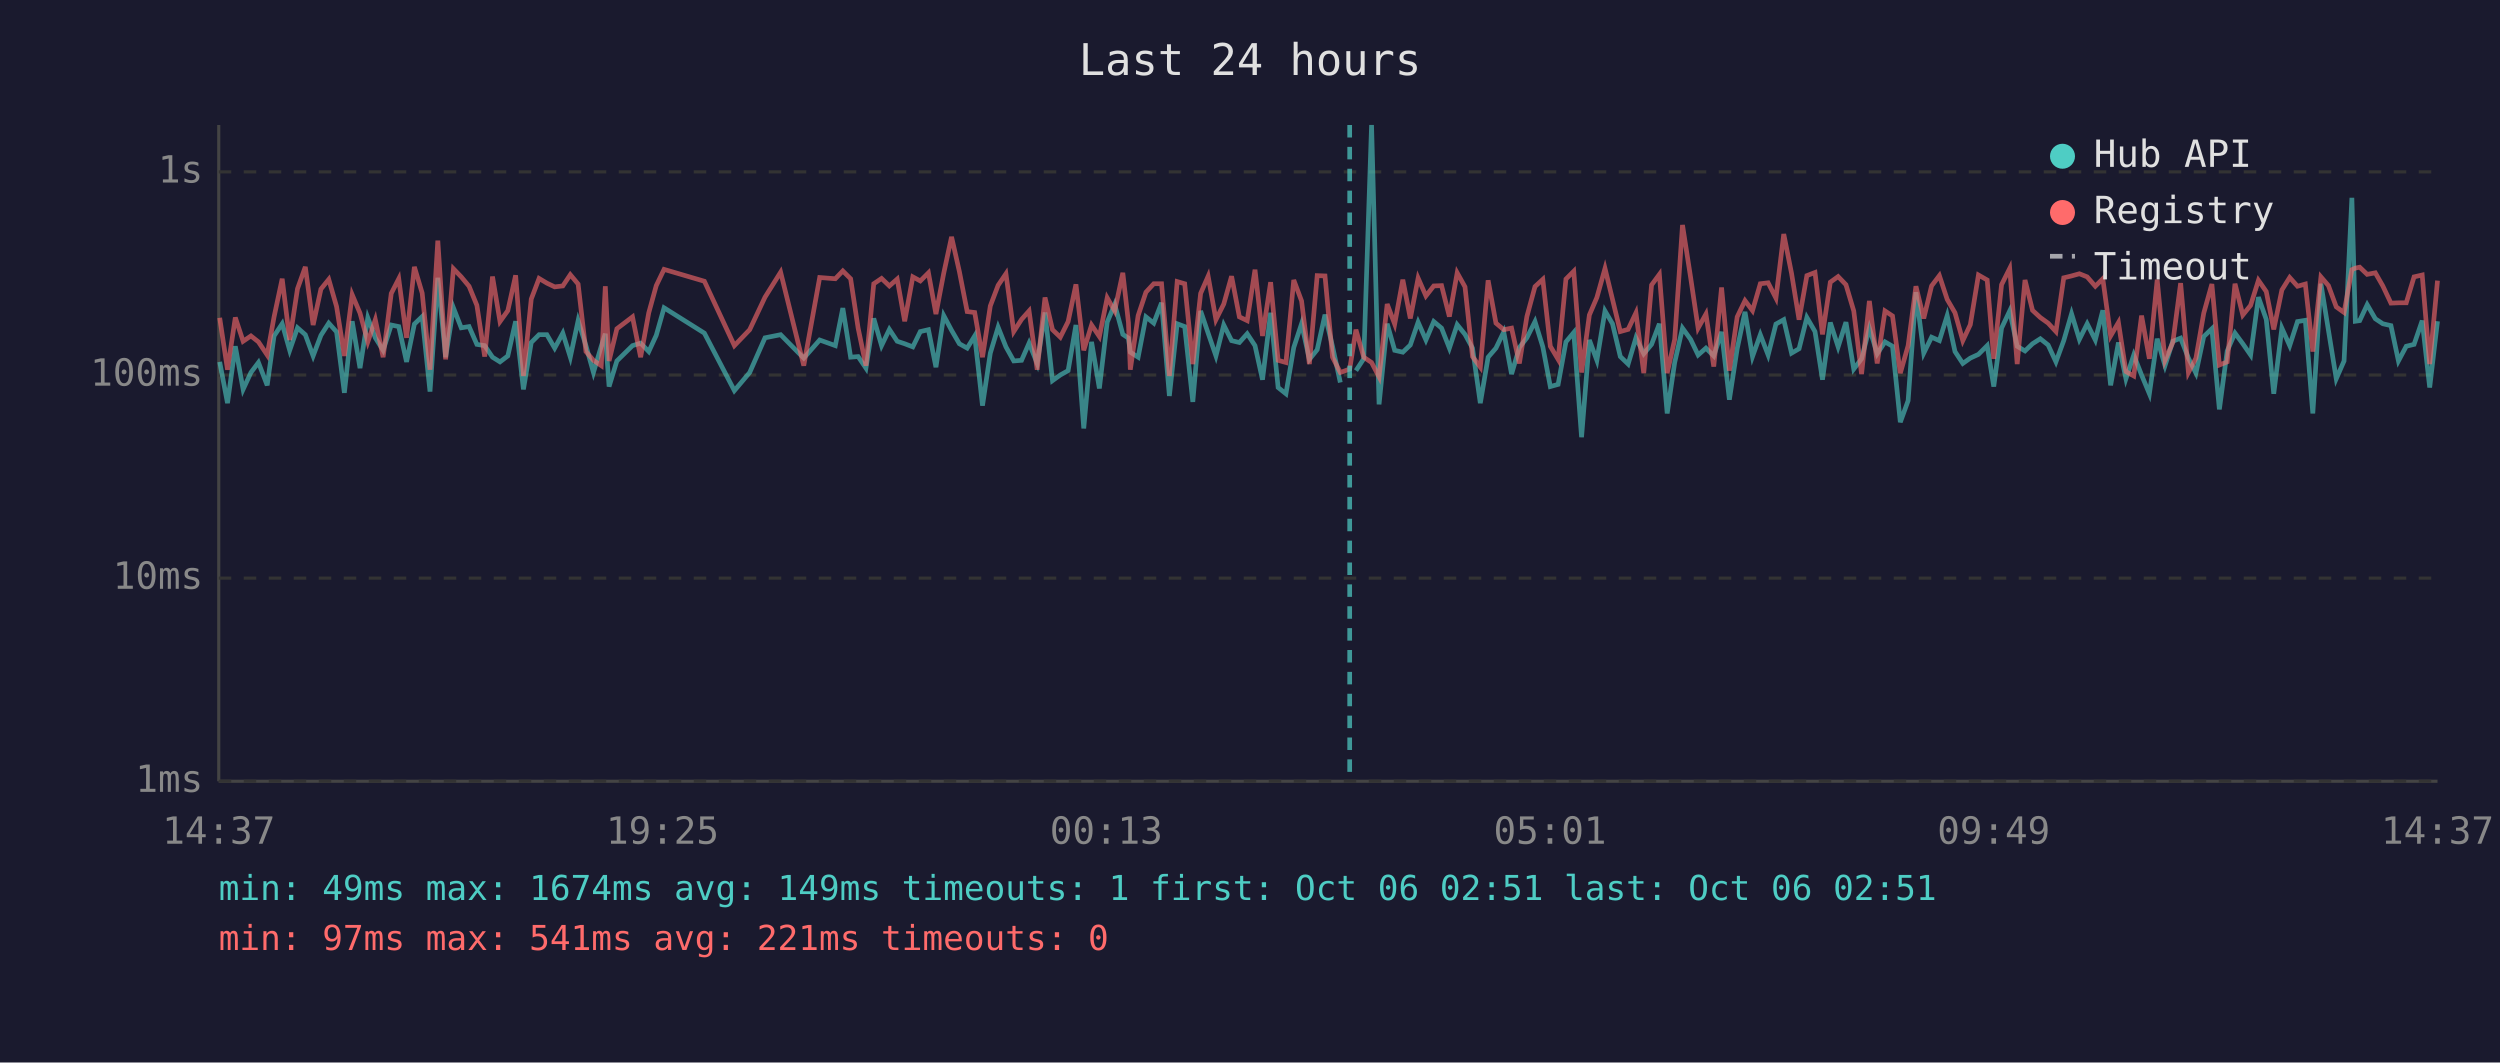
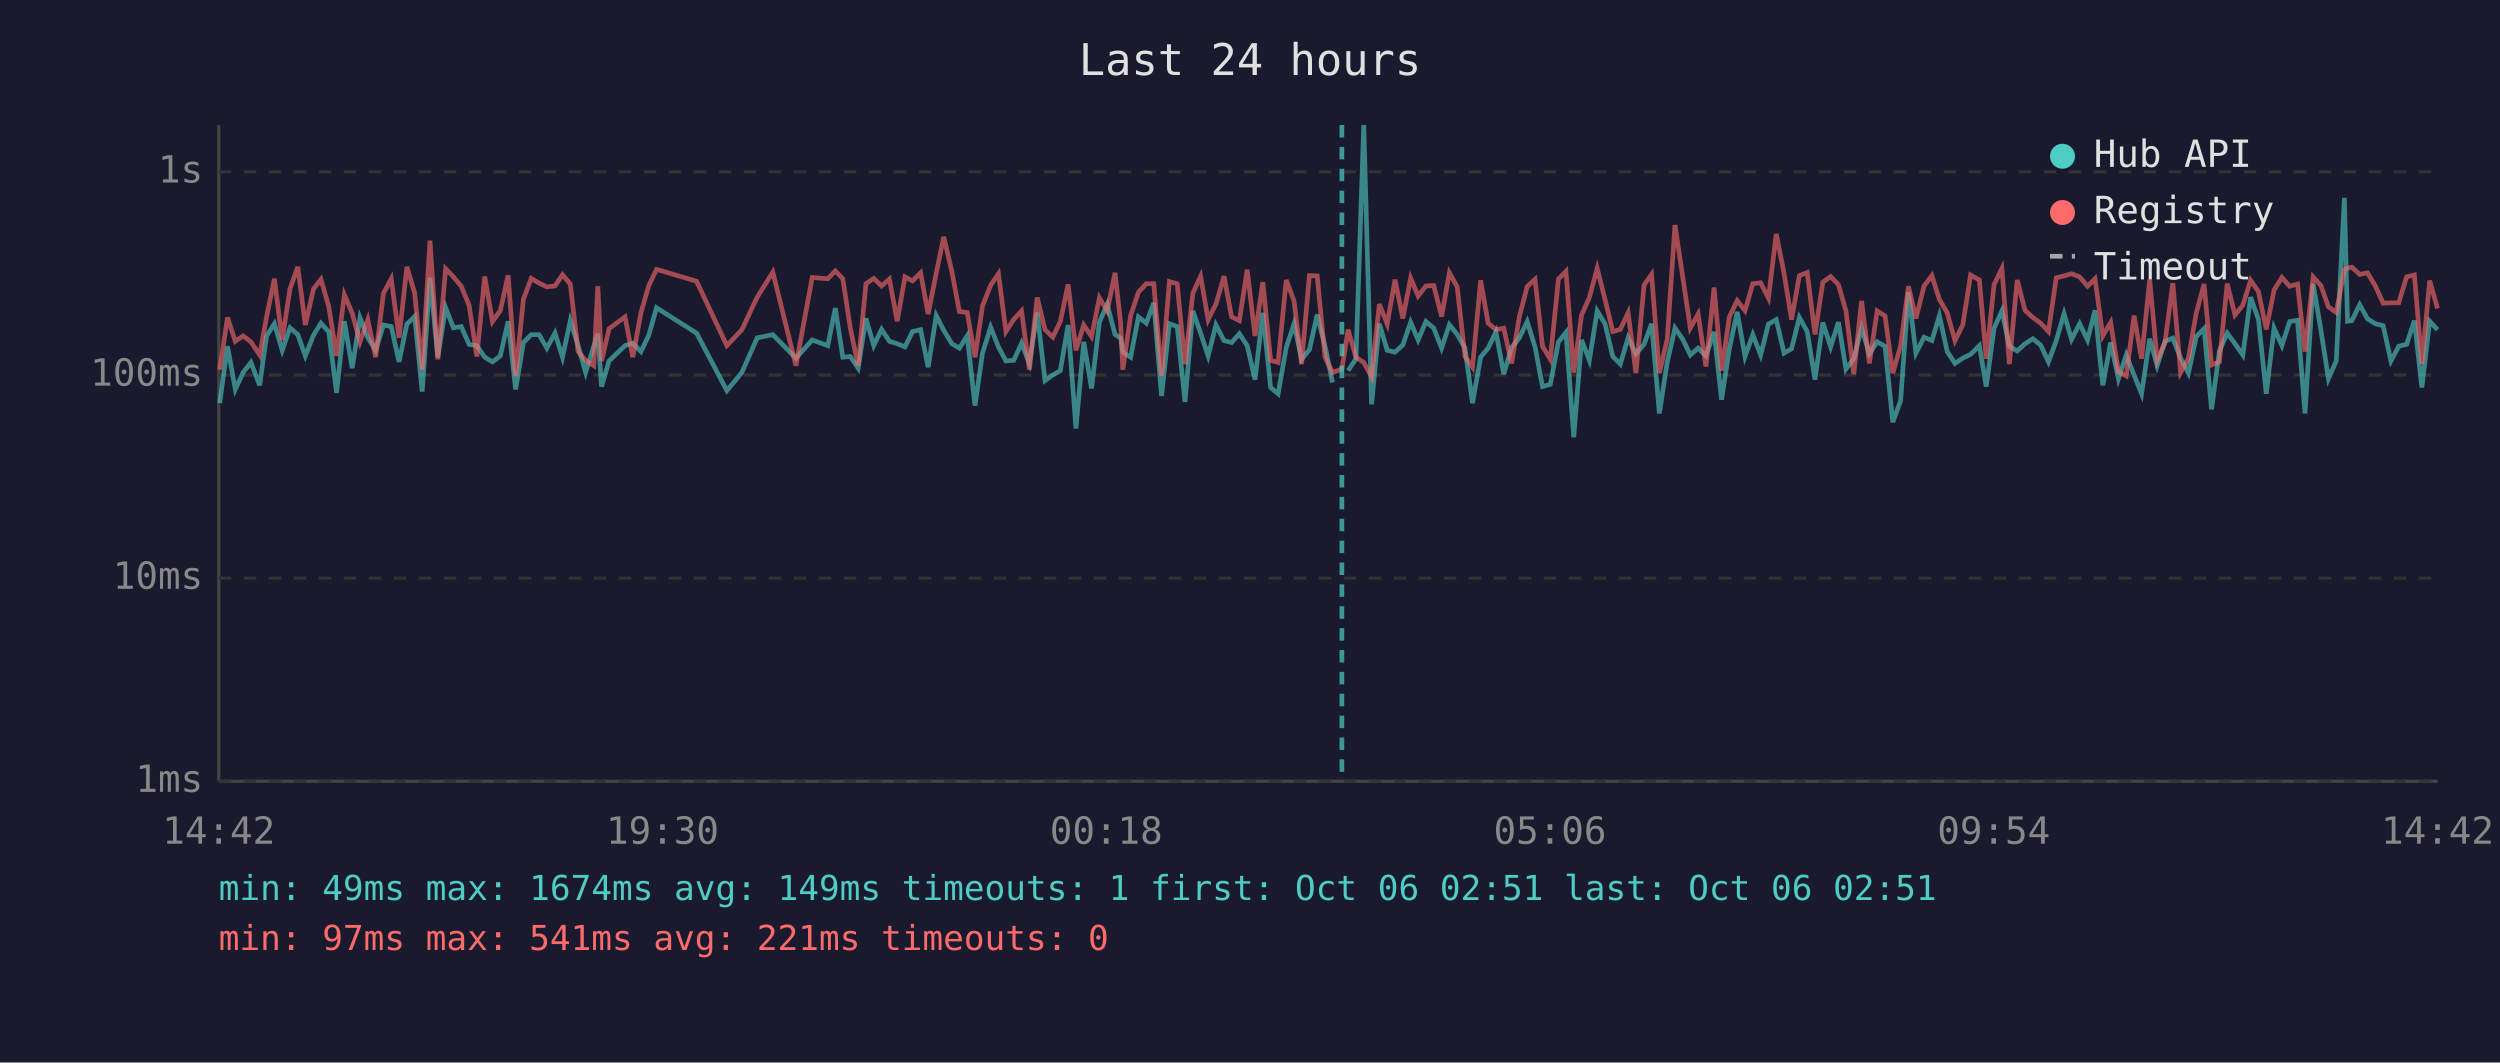
<svg xmlns="http://www.w3.org/2000/svg" viewBox="0 0 800 340" font-family="monospace" font-size="12">
  <rect width="800" height="340" fill="#1a1a2e" />
  <text x="400" y="24" fill="#e0e0e0" font-size="14" text-anchor="middle">Last 24 hours</text>
  <line x1="70" y1="40" x2="70" y2="250" stroke="#444" stroke-width="1" />
  <line x1="70" y1="250" x2="780" y2="250" stroke="#444" stroke-width="1" />
  <line x1="70" y1="250" x2="780" y2="250" stroke="#333" stroke-width="1" stroke-dasharray="4" />
  <text x="65" y="250" fill="#888" text-anchor="end" dominant-baseline="middle">1ms</text>
  <line x1="70" y1="185" x2="780" y2="185" stroke="#333" stroke-width="1" stroke-dasharray="4" />
  <text x="65" y="185" fill="#888" text-anchor="end" dominant-baseline="middle">10ms</text>
  <line x1="70" y1="120" x2="780" y2="120" stroke="#333" stroke-width="1" stroke-dasharray="4" />
  <text x="65" y="120" fill="#888" text-anchor="end" dominant-baseline="middle">100ms</text>
  <line x1="70" y1="55" x2="780" y2="55" stroke="#333" stroke-width="1" stroke-dasharray="4" />
  <text x="65" y="55" fill="#888" text-anchor="end" dominant-baseline="middle">1s</text>
-   <text x="70" y="270" fill="#888" text-anchor="middle">14:37</text>
-   <text x="212" y="270" fill="#888" text-anchor="middle">19:25</text>
-   <text x="354" y="270" fill="#888" text-anchor="middle">00:13</text>
-   <text x="496" y="270" fill="#888" text-anchor="middle">05:01</text>
-   <text x="638" y="270" fill="#888" text-anchor="middle">09:49</text>
-   <text x="780" y="270" fill="#888" text-anchor="middle">14:37</text>
-   <polyline points="70.3,115.8 72.8,129.0 75.3,110.8 77.8,124.6 80.3,119.2 82.7,116.0 85.5,123.3 87.7,107.5 90.3,103.6 92.7,112.1 95.2,104.9 97.7,107.1 100.2,113.9 102.7,107.3 105.2,103.4 107.7,106.2 110.2,125.7 112.7,102.8 115.2,117.8 117.7,101.7 120.1,108.1 122.6,112.1 125.2,104.0 127.6,104.5 130.1,115.8 132.6,103.7 135.1,101.3 137.6,125.3 140.1,88.9 142.6,114.3 145.1,98.5 147.6,104.9 150.1,104.5 152.6,110.2 155.1,110.6 157.6,114.3 160.0,115.8 162.5,113.9 165.0,102.8 167.5,124.6 170.0,109.6 172.5,107.1 175.0,107.1 177.5,111.4 180.1,106.6 182.5,114.3 185.0,102.6 187.5,110.6 189.9,119.2 192.4,110.8 193.7,106.8 194.9,123.7 197.4,115.5 202.4,110.6 205.0,109.8 207.6,112.5 210.0,107.3 212.5,98.5 225.4,106.6 235.0,125.0 239.9,119.2 244.8,108.1 249.8,107.1 257.2,114.6 262.3,108.8 267.3,110.6 269.7,98.6 272.2,114.3 274.6,114.1 277.1,117.8 279.6,101.9 282.1,110.6 284.6,105.4 287.1,109.2 289.5,110.0 292.1,111.0 294.5,106.1 297.1,105.5 299.5,117.5 302.0,101.0 304.5,105.7 307.0,110.0 309.5,111.4 311.9,107.5 314.4,129.8 316.9,113.0 319.4,104.7 321.9,111.0 324.4,115.5 326.9,115.3 329.3,109.8 331.9,116.3 334.4,100.0 336.8,121.8 339.3,120.0 341.8,118.6 344.3,104.0 346.8,137.1 349.3,109.4 351.8,124.3 354.3,103.1 356.7,97.4 359.3,107.0 361.1,108.2 361.7,112.7 364.2,114.3 366.7,101.4 369.2,103.4 371.7,96.9 374.2,126.7 376.7,103.6 379.1,104.5 381.7,128.6 384.2,99.5 386.6,106.6 389.1,113.9 391.6,104.0 394.1,109.0 396.6,109.6 399.1,106.8 401.6,110.6 404.0,121.5 406.6,100.1 409.0,124.0 411.5,126.0 414.0,111.2 416.5,103.6 419.0,115.0 421.5,111.9 424.0,100.7 426.4,110.8 428.9,122.4" fill="none" stroke="#4ecdc4" stroke-width="1.5" opacity="0.6" />
-   <polyline points="433.9,118.6 436.4,114.8 438.9,40.0 441.3,129.4 443.9,103.6 446.3,112.1 448.9,112.7 451.3,110.4 453.8,103.1 456.3,108.8 458.8,102.9 461.3,105.0 463.8,111.4 466.3,103.9 468.8,107.0 471.2,111.4 473.7,129.0 476.2,114.3 478.7,111.4 481.2,106.2 483.7,119.7 486.2,111.2 488.6,108.1 491.2,102.9 493.7,111.0 496.1,123.7 498.6,123.0 501.1,109.4 503.6,106.4 506.1,139.9 508.6,108.8 511.0,115.3 513.6,99.5 516.0,103.6 518.5,114.1 521.0,116.5 523.5,108.1 526.0,113.2 528.5,110.2 531.0,103.6 533.5,132.3 535.9,116.0 538.4,105.0 541.0,108.6 543.4,113.6 545.9,111.4 548.4,113.9 550.9,106.2 553.4,127.9 555.9,111.6 558.4,99.8 560.8,114.1 563.3,107.1 565.8,113.6 568.3,103.7 570.8,102.3 573.3,113.0 575.7,111.6 578.2,101.6 580.8,106.1 583.2,121.5 585.7,103.2 588.2,111.0 590.7,103.1 593.2,118.1 595.7,114.8 598.2,105.0 600.7,113.2 603.2,109.4 605.6,110.8 608.1,135.1 610.6,128.2 613.1,93.5 615.6,113.0 618.1,107.9 620.6,109.0 623.1,101.0 625.6,112.5 628.1,116.3 630.5,114.6 633.1,113.4 635.9,110.6 638.0,123.7 640.5,105.0 643.1,99.5 645.5,110.8 648.0,112.3 650.4,110.0 652.9,108.4 655.4,110.4 657.9,115.8 660.4,109.0 662.9,100.4 665.4,108.6 667.9,103.6 670.5,108.8 672.9,99.3 675.4,123.3 677.9,109.6 680.3,121.2 682.8,113.6 685.3,120.0 687.8,126.0 690.3,108.4 692.8,117.0 695.3,109.2 697.8,108.2 700.3,114.6 702.7,119.4 705.2,107.7 707.8,105.2 710.2,131.0 712.7,112.3 715.2,106.6 717.7,110.0 720.2,113.6 722.7,95.1 725.2,102.2 727.6,126.0 730.2,105.0 732.7,110.6 735.2,102.9 737.7,102.5 740.1,132.3 742.7,90.8 745.1,105.7 747.6,121.2 750.1,115.5 752.6,63.3 753.7,102.8 755.1,102.6 757.5,97.5 760.1,102.0 762.5,103.6 765.1,104.2 767.5,115.5 770.0,110.8 772.5,110.2 775.1,102.6 777.5,124.0 780.0,102.8" fill="none" stroke="#4ecdc4" stroke-width="1.5" opacity="0.6" />
-   <polyline points="70.3,101.7 72.8,118.3 75.3,101.6 77.8,109.2 80.3,107.5 82.7,109.4 85.5,113.6 87.7,101.4 90.3,89.2 92.7,108.8 95.2,92.4 97.7,85.4 100.2,104.0 102.7,92.5 105.2,89.4 107.7,98.1 110.2,113.9 112.7,94.3 115.2,100.2 117.7,109.4 120.1,102.3 122.6,114.3 125.2,93.9 127.6,89.2 130.1,108.1 132.6,85.4 135.1,93.8 137.6,118.3 140.1,77.0 142.6,115.0 145.1,86.0 147.6,88.6 150.1,91.6 152.6,97.7 155.1,114.1 157.6,88.5 160.0,102.9 162.5,99.4 165.0,88.1 167.5,120.3 170.0,95.7 172.5,89.1 175.0,90.6 177.5,91.8 180.1,91.5 182.5,87.9 185.0,90.9 187.5,112.5 189.9,115.3 192.4,117.0 193.7,91.6 194.9,115.5 197.4,105.2 202.4,101.4 205.0,114.3 207.6,100.1 210.0,91.4 212.5,86.2 225.4,90.0 235.0,110.6 239.9,105.5 244.8,95.1 249.8,87.1 257.2,117.0 262.3,88.8 267.3,89.2 269.7,86.7 272.2,89.2 274.6,105.0 277.1,117.0 279.6,90.8 282.1,89.1 284.6,91.5 287.1,89.3 289.5,102.8 292.1,88.6 294.5,89.9 297.1,87.3 299.5,100.5 302.0,87.4 304.5,75.8 307.0,86.9 309.5,99.7 311.9,100.0 314.4,114.3 316.9,97.9 319.4,91.3 321.9,87.6 324.4,106.1 326.9,102.2 329.3,99.5 331.9,118.3 334.4,95.2 336.8,105.5 339.3,107.9 341.8,102.9 344.3,91.0 346.8,112.1 349.3,104.0 351.8,107.7 354.3,95.3 356.7,99.5 359.3,87.3 361.1,103.2 361.7,118.3 364.2,101.0 366.7,93.5 369.2,90.8 371.7,90.8 374.2,120.3 376.7,90.1 379.1,90.8 381.7,116.5 384.2,93.9 386.6,88.4 389.1,102.3 391.6,97.3 394.1,88.4 396.6,101.4 399.1,102.6 401.6,86.3 404.0,107.5 406.6,90.3 409.0,115.3 411.5,116.0 414.0,89.6 416.5,96.3 419.0,116.5 421.5,88.2 424.0,88.3 426.4,114.3 428.9,119.2 431.9,118.1 433.9,105.5 436.4,114.3 438.9,116.0 441.3,120.6 443.9,97.3 446.3,103.7 448.9,89.5 451.3,101.9 453.8,89.0 456.3,94.7 458.8,91.5 461.3,91.4 463.8,101.3 466.3,87.3 468.8,91.8 471.2,114.1 473.7,117.5 476.2,89.7 478.7,103.4 481.2,105.5 483.7,105.0 486.2,116.3 488.6,101.3 491.2,91.7 493.7,89.4 496.1,110.8 498.6,115.0 501.1,89.3 503.6,86.8 506.1,119.2 508.6,100.8 511.0,95.2 513.6,85.9 516.0,95.8 518.5,106.1 521.0,105.4 523.5,100.1 526.0,119.4 528.5,91.2 531.0,87.8 533.5,119.4 535.9,108.6 538.4,72.0 541.0,88.8 543.4,105.0 545.9,100.5 548.4,117.3 550.9,92.0 553.4,118.6 555.9,101.4 558.4,96.2 560.8,99.4 563.3,90.8 565.8,90.5 568.3,95.4 570.8,74.9 573.3,87.5 575.7,102.3 578.2,88.2 580.8,87.2 583.2,107.0 585.7,90.3 588.2,88.5 590.7,91.1 593.2,99.5 595.7,119.7 598.2,96.3 600.7,116.3 603.2,99.5 605.6,101.1 608.1,119.4 610.6,110.6 613.1,91.6 615.6,101.9 618.1,91.5 620.6,88.2 623.1,95.8 625.6,100.1 628.1,109.0 630.5,103.9 633.1,88.0 635.9,89.6 638.0,114.8 640.5,91.1 643.1,85.9 645.5,116.5 648.0,89.6 650.4,99.3 652.9,101.6 655.4,103.4 657.9,106.1 660.4,88.9 662.9,88.3 665.4,87.6 667.9,88.6 670.5,91.6 672.9,89.2 675.4,107.5 677.9,103.2 680.3,118.9 682.8,120.3 685.3,101.0 687.8,114.8 690.3,89.5 692.8,115.3 695.3,109.6 697.8,90.6 700.3,119.2 702.7,114.6 705.2,100.2 707.8,90.9 710.2,116.8 712.7,115.8 715.2,90.8 717.7,100.8 720.2,97.7 722.7,89.7 725.2,93.3 727.6,105.4 730.2,92.8 732.7,88.8 735.2,91.6 737.7,90.9 740.1,112.5 742.7,88.6 745.1,91.4 747.6,98.2 750.1,100.0 752.6,86.3 753.7,85.8 755.1,85.5 757.5,87.8 760.1,87.3 762.5,91.5 765.1,97.0 767.5,96.9 770.0,96.9 772.5,88.6 775.1,88.0 777.5,116.5 780.0,89.8" fill="none" stroke="#ff6b6b" stroke-width="1.5" opacity="0.6" />
-   <line x1="431.9" y1="40" x2="431.9" y2="250" stroke="#4ecdc4" stroke-width="1.5" stroke-dasharray="4,3" opacity="0.7" />
+   <text x="70" y="270" fill="#888" text-anchor="middle">14:42</text>
+   <text x="212" y="270" fill="#888" text-anchor="middle">19:30</text>
+   <text x="354" y="270" fill="#888" text-anchor="middle">00:18</text>
+   <text x="496" y="270" fill="#888" text-anchor="middle">05:06</text>
+   <text x="638" y="270" fill="#888" text-anchor="middle">09:54</text>
+   <text x="780" y="270" fill="#888" text-anchor="middle">14:42</text>
+   <polyline points="70.3,129.0 72.8,110.8 75.3,124.6 77.8,119.2 80.3,116.0 83.1,123.3 85.3,107.5 87.8,103.6 90.3,112.1 92.8,104.9 95.3,107.1 97.7,113.9 100.3,107.3 102.7,103.4 105.2,106.2 107.7,125.7 110.2,102.8 112.7,117.8 115.2,101.7 117.7,108.1 120.2,112.1 122.7,104.0 125.2,104.5 127.7,115.8 130.2,103.7 132.7,101.3 135.1,125.3 137.6,88.9 140.1,114.3 142.6,98.5 145.1,104.9 147.6,104.5 150.1,110.2 152.6,110.6 155.1,114.3 157.6,115.8 160.1,113.9 162.6,102.8 165.0,124.6 167.5,109.6 170.0,107.1 172.5,107.1 175.0,111.4 177.6,106.6 180.0,114.3 182.5,102.6 185.0,110.6 187.4,119.2 190.0,110.8 191.3,106.8 192.5,123.7 194.9,115.5 200.0,110.6 202.5,109.8 205.1,112.5 207.6,107.3 210.1,98.5 222.9,106.6 232.6,125.0 237.4,119.2 242.3,108.1 247.3,107.1 254.7,114.6 259.9,108.8 264.9,110.6 267.3,98.6 269.7,114.3 272.1,114.1 274.6,117.8 277.1,101.9 279.6,110.6 282.1,105.4 284.6,109.2 287.1,110.0 289.6,111.0 292.0,106.1 294.6,105.5 297.0,117.5 299.6,101.0 302.0,105.7 304.6,110.0 307.0,111.4 309.5,107.5 312.0,129.8 314.4,113.0 317.0,104.7 319.5,111.0 321.9,115.5 324.4,115.3 326.9,109.8 329.4,116.3 331.9,100.0 334.4,121.8 336.9,120.0 339.3,118.6 341.8,104.0 344.3,137.1 346.8,109.4 349.3,124.3 351.8,103.1 354.3,97.4 356.8,107.0 358.6,108.2 359.3,112.7 361.8,114.3 364.3,101.4 366.8,103.4 369.2,96.9 371.7,126.7 374.2,103.6 376.7,104.5 379.2,128.6 381.7,99.5 384.2,106.6 386.6,113.9 389.1,104.0 391.7,109.0 394.1,109.6 396.6,106.8 399.1,110.6 401.6,121.5 404.1,100.1 406.6,124.0 409.0,126.0 411.6,111.2 414.1,103.6 416.5,115.0 419.0,111.9 421.5,100.7 424.0,110.8 426.4,122.4" fill="none" stroke="#4ecdc4" stroke-width="1.5" opacity="0.6" />
+   <polyline points="431.4,118.6 433.9,114.8 436.4,40.0 438.9,129.4 441.4,103.6 443.9,112.1 446.4,112.7 448.9,110.4 451.4,103.1 453.8,108.8 456.3,102.9 458.8,105.0 461.3,111.4 463.8,103.9 466.3,107.0 468.8,111.4 471.2,129.0 473.8,114.3 476.2,111.4 478.7,106.2 481.2,119.7 483.7,111.2 486.2,108.1 488.7,102.9 491.2,111.0 493.6,123.7 496.1,123.0 498.7,109.4 501.1,106.4 503.6,139.9 506.1,108.8 508.6,115.3 511.1,99.5 513.6,103.6 516.1,114.1 518.5,116.5 521.0,108.1 523.5,113.2 526.1,110.2 528.5,103.6 531.0,132.3 533.5,116.0 536.0,105.0 538.5,108.6 540.9,113.6 543.4,111.4 545.9,113.9 548.5,106.2 550.9,127.9 553.4,111.6 555.9,99.8 558.4,114.1 560.9,107.1 563.4,113.6 565.9,103.7 568.4,102.3 570.9,113.0 573.3,111.6 575.8,101.6 578.3,106.1 580.8,121.5 583.3,103.2 585.8,111.0 588.3,103.1 590.7,118.1 593.2,114.8 595.7,105.0 598.2,113.2 600.7,109.4 603.2,110.8 605.7,135.1 608.2,128.2 610.7,93.5 613.1,113.0 615.7,107.9 618.2,109.0 620.6,101.0 623.1,112.5 625.6,116.3 628.1,114.6 630.6,113.4 633.4,110.6 635.6,123.7 638.1,105.0 640.6,99.5 643.0,110.8 645.5,112.3 648.0,110.0 650.5,108.4 653.0,110.4 655.5,115.8 658.0,109.0 660.5,100.4 662.9,108.6 665.5,103.6 668.0,108.8 670.4,99.3 672.9,123.3 675.4,109.6 677.9,121.2 680.4,113.6 682.9,120.0 685.3,126.0 687.9,108.4 690.3,117.0 692.8,109.2 695.3,108.2 697.8,114.6 700.3,119.4 702.8,107.7 705.3,105.2 707.7,131.0 710.2,112.3 712.7,106.6 715.2,110.0 717.7,113.6 720.2,95.1 722.7,102.2 725.2,126.0 727.7,105.0 730.2,110.6 732.7,102.9 735.2,102.5 737.6,132.3 740.2,90.8 742.7,105.7 745.1,121.2 747.6,115.5 750.2,63.3 751.2,102.8 752.6,102.6 755.1,97.5 757.6,102.0 760.1,103.6 762.6,104.2 765.1,115.5 767.6,110.8 770.1,110.2 772.6,102.6 775.0,124.0 777.5,102.8 780.0,105.5" fill="none" stroke="#4ecdc4" stroke-width="1.5" opacity="0.6" />
+   <polyline points="70.3,118.3 72.8,101.6 75.3,109.2 77.8,107.5 80.3,109.4 83.1,113.6 85.3,101.4 87.8,89.2 90.3,108.8 92.8,92.4 95.3,85.4 97.7,104.0 100.3,92.5 102.7,89.4 105.2,98.1 107.7,113.9 110.2,94.3 112.7,100.2 115.2,109.4 117.7,102.3 120.2,114.3 122.7,93.9 125.2,89.2 127.7,108.1 130.2,85.4 132.7,93.8 135.1,118.3 137.6,77.0 140.1,115.0 142.6,86.0 145.1,88.6 147.6,91.6 150.1,97.7 152.6,114.1 155.1,88.5 157.6,102.9 160.1,99.4 162.6,88.1 165.0,120.3 167.5,95.7 170.0,89.1 172.5,90.6 175.0,91.8 177.6,91.5 180.0,87.9 182.5,90.9 185.0,112.5 187.4,115.3 190.0,117.0 191.3,91.6 192.5,115.5 194.9,105.2 200.0,101.4 202.5,114.3 205.1,100.1 207.6,91.4 210.1,86.2 222.9,90.0 232.6,110.6 237.4,105.5 242.3,95.1 247.3,87.1 254.7,117.0 259.9,88.8 264.9,89.2 267.3,86.7 269.7,89.2 272.1,105.0 274.6,117.0 277.1,90.8 279.6,89.1 282.1,91.5 284.6,89.3 287.1,102.8 289.6,88.6 292.0,89.9 294.6,87.3 297.0,100.5 299.6,87.4 302.0,75.8 304.6,86.9 307.0,99.7 309.5,100.0 312.0,114.3 314.4,97.9 317.0,91.3 319.5,87.6 321.9,106.1 324.4,102.2 326.9,99.5 329.4,118.3 331.9,95.2 334.4,105.5 336.9,107.9 339.3,102.9 341.8,91.0 344.3,112.1 346.8,104.0 349.3,107.7 351.8,95.3 354.3,99.5 356.8,87.3 358.6,103.2 359.3,118.3 361.8,101.0 364.3,93.5 366.8,90.8 369.2,90.8 371.7,120.3 374.2,90.1 376.7,90.8 379.2,116.5 381.7,93.9 384.2,88.4 386.6,102.3 389.1,97.3 391.7,88.4 394.1,101.4 396.6,102.6 399.1,86.3 401.6,107.5 404.1,90.3 406.6,115.3 409.0,116.0 411.6,89.6 414.1,96.3 416.5,116.5 419.0,88.2 421.5,88.3 424.0,114.3 426.4,119.2 429.4,118.1 431.4,105.5 433.9,114.3 436.4,116.0 438.9,120.6 441.4,97.3 443.9,103.7 446.4,89.5 448.9,101.9 451.4,89.0 453.8,94.7 456.3,91.5 458.8,91.4 461.3,101.3 463.8,87.3 466.3,91.8 468.8,114.1 471.2,117.5 473.8,89.7 476.2,103.4 478.7,105.5 481.2,105.0 483.7,116.3 486.2,101.3 488.7,91.7 491.2,89.4 493.6,110.8 496.1,115.0 498.7,89.3 501.1,86.8 503.6,119.2 506.1,100.8 508.6,95.2 511.1,85.9 513.6,95.8 516.1,106.1 518.5,105.4 521.0,100.1 523.5,119.4 526.1,91.2 528.5,87.8 531.0,119.4 533.5,108.6 536.0,72.0 538.5,88.8 540.9,105.0 543.4,100.5 545.9,117.3 548.5,92.0 550.9,118.6 553.4,101.4 555.9,96.2 558.4,99.4 560.9,90.8 563.4,90.5 565.9,95.4 568.4,74.9 570.9,87.5 573.3,102.3 575.8,88.2 578.3,87.2 580.8,107.0 583.3,90.3 585.8,88.5 588.3,91.1 590.7,99.5 593.2,119.7 595.7,96.3 598.2,116.3 600.7,99.5 603.2,101.1 605.7,119.4 608.2,110.6 610.7,91.6 613.1,101.9 615.7,91.5 618.2,88.2 620.6,95.8 623.1,100.1 625.6,109.0 628.1,103.9 630.6,88.0 633.4,89.6 635.6,114.8 638.1,91.1 640.6,85.9 643.0,116.5 645.5,89.6 648.0,99.3 650.5,101.6 653.0,103.4 655.5,106.1 658.0,88.9 660.5,88.3 662.9,87.6 665.5,88.6 668.0,91.6 670.4,89.2 672.9,107.5 675.4,103.2 677.9,118.9 680.4,120.3 682.9,101.0 685.3,114.8 687.9,89.5 690.3,115.3 692.8,109.6 695.3,90.6 697.8,119.2 700.3,114.6 702.8,100.2 705.3,90.9 707.7,116.8 710.2,115.8 712.7,90.8 715.2,100.8 717.7,97.7 720.2,89.7 722.7,93.3 725.2,105.4 727.7,92.8 730.2,88.8 732.7,91.6 735.2,90.9 737.6,112.5 740.2,88.6 742.7,91.4 745.1,98.2 747.6,100.0 750.2,86.3 751.2,85.8 752.6,85.5 755.1,87.8 757.6,87.3 760.1,91.5 762.6,97.0 765.1,96.9 767.6,96.9 770.1,88.6 772.6,88.0 775.0,116.5 777.5,89.8 780.0,98.7" fill="none" stroke="#ff6b6b" stroke-width="1.5" opacity="0.6" />
+   <line x1="429.4" y1="40" x2="429.4" y2="250" stroke="#4ecdc4" stroke-width="1.5" stroke-dasharray="4,3" opacity="0.7" />
  <circle cx="660" cy="50" r="4" fill="#4ecdc4" />
  <text x="670" y="50" fill="#e0e0e0" dominant-baseline="middle">Hub API</text>
  <circle cx="660" cy="68" r="4" fill="#ff6b6b" />
  <text x="670" y="68" fill="#e0e0e0" dominant-baseline="middle">Registry</text>
  <line x1="656" y1="82" x2="664" y2="82" stroke="#e0e0e0" stroke-width="1.5" stroke-dasharray="4,3" opacity="0.7" />
  <text x="670" y="86" fill="#e0e0e0" dominant-baseline="middle">Timeout</text>
  <text x="70" y="288" fill="#4ecdc4" font-size="11">min: 49ms  max: 1674ms  avg: 149ms  timeouts: 1  first: Oct 06 02:51  last: Oct 06 02:51</text>
  <text x="70" y="304" fill="#ff6b6b" font-size="11">min: 97ms  max: 541ms  avg: 221ms  timeouts: 0</text>
</svg>
